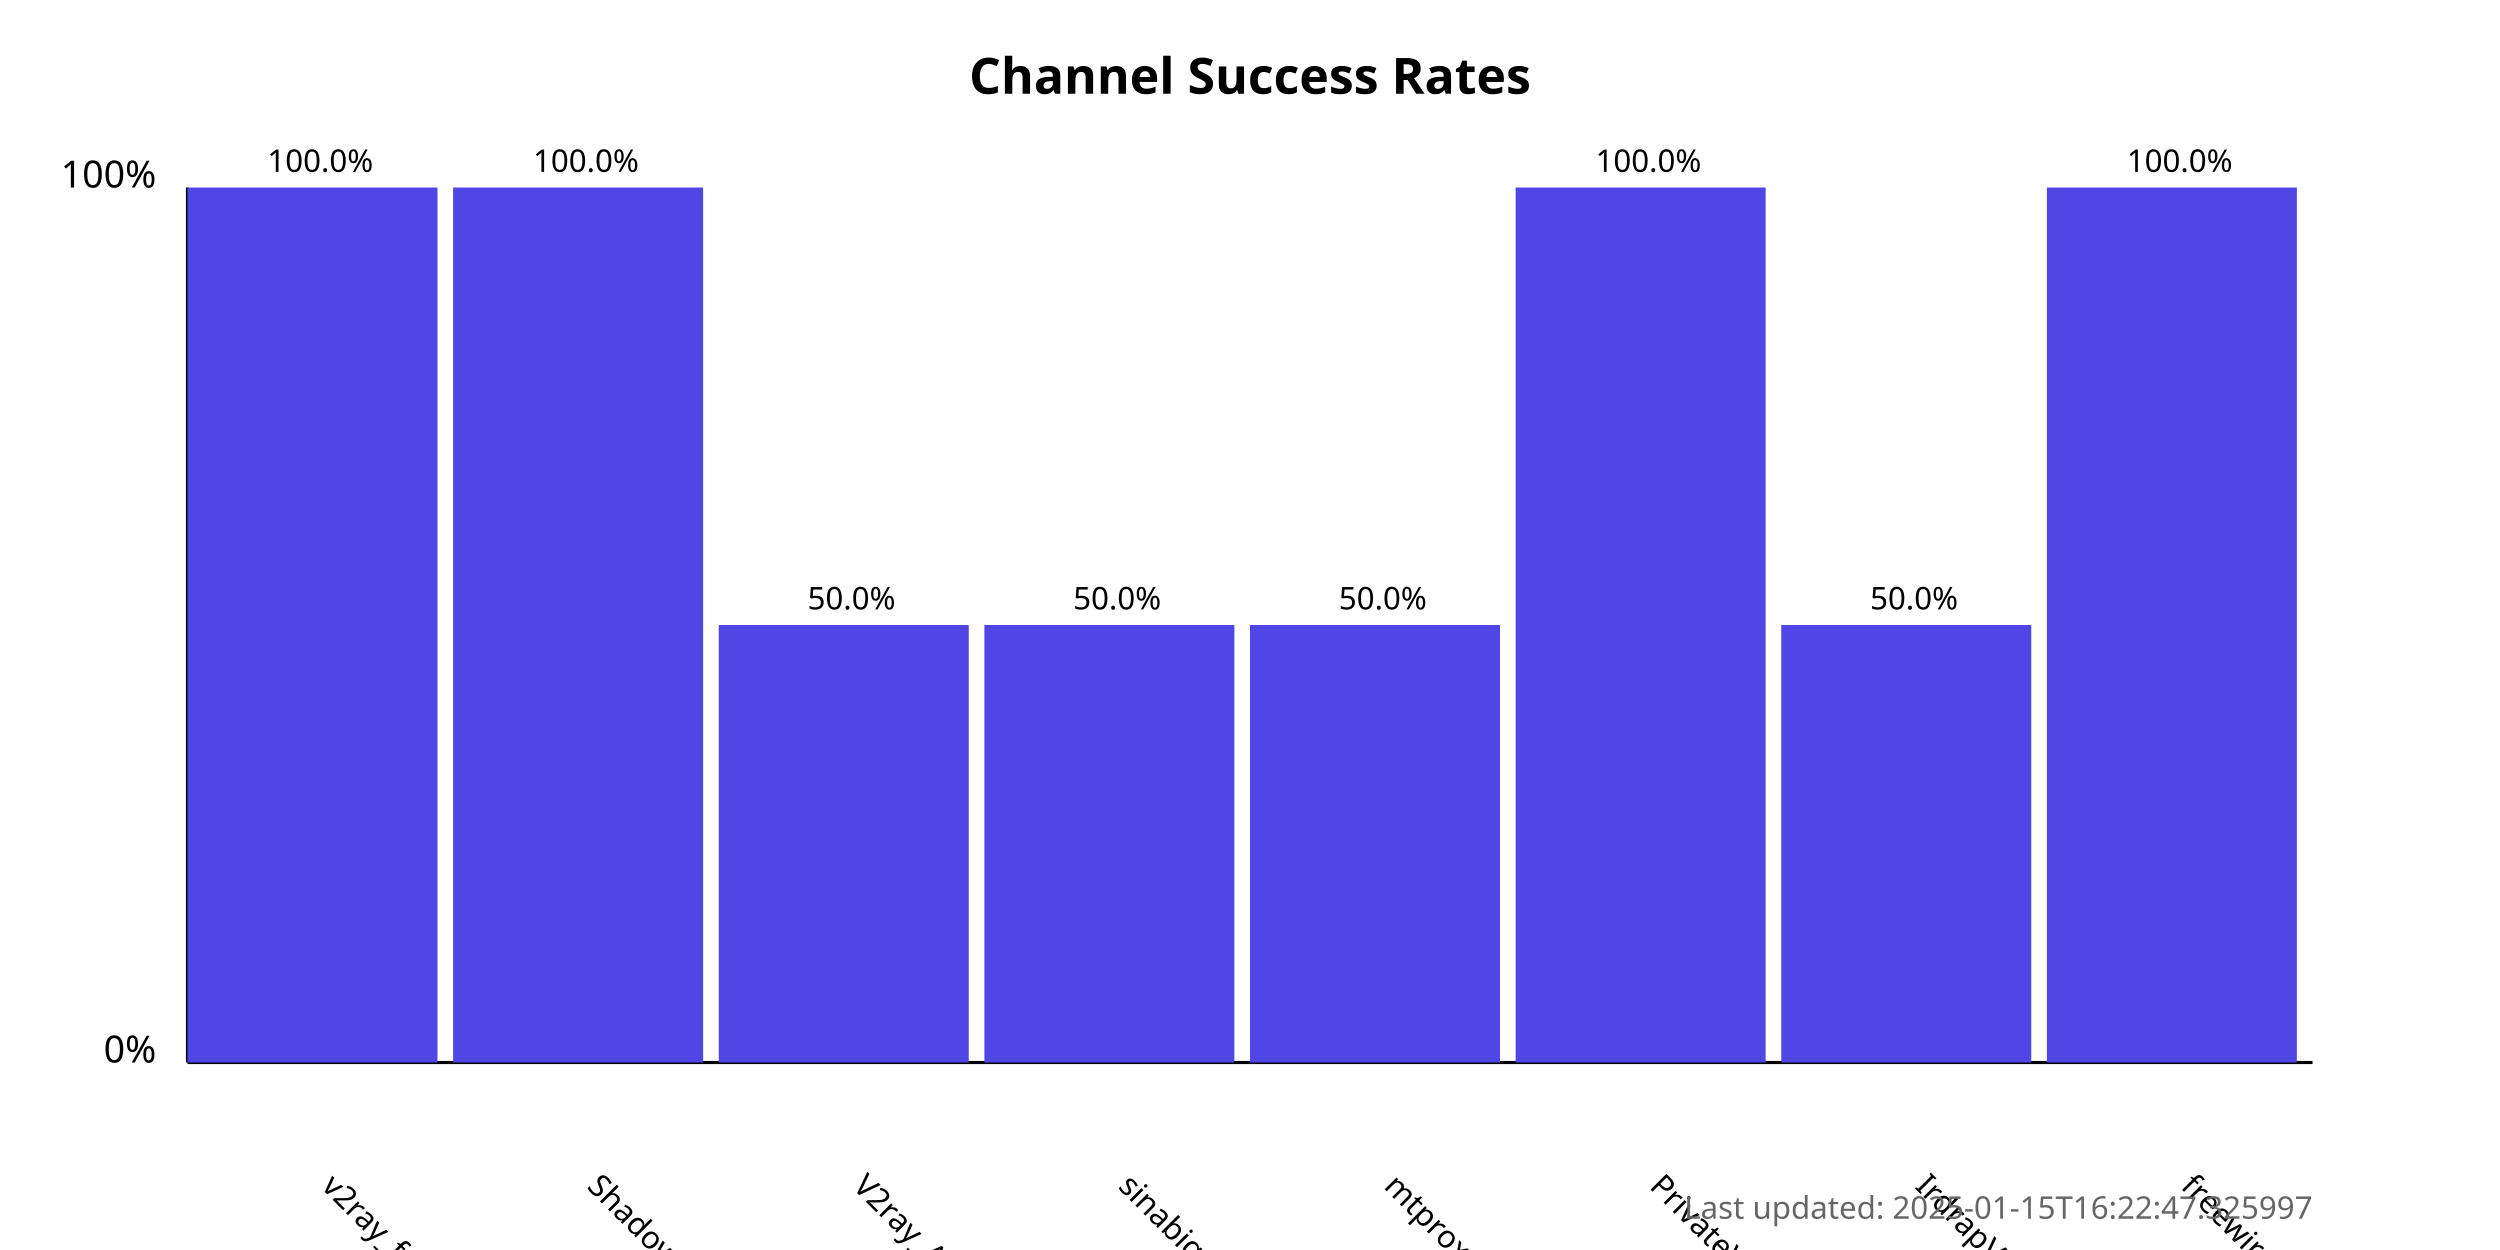
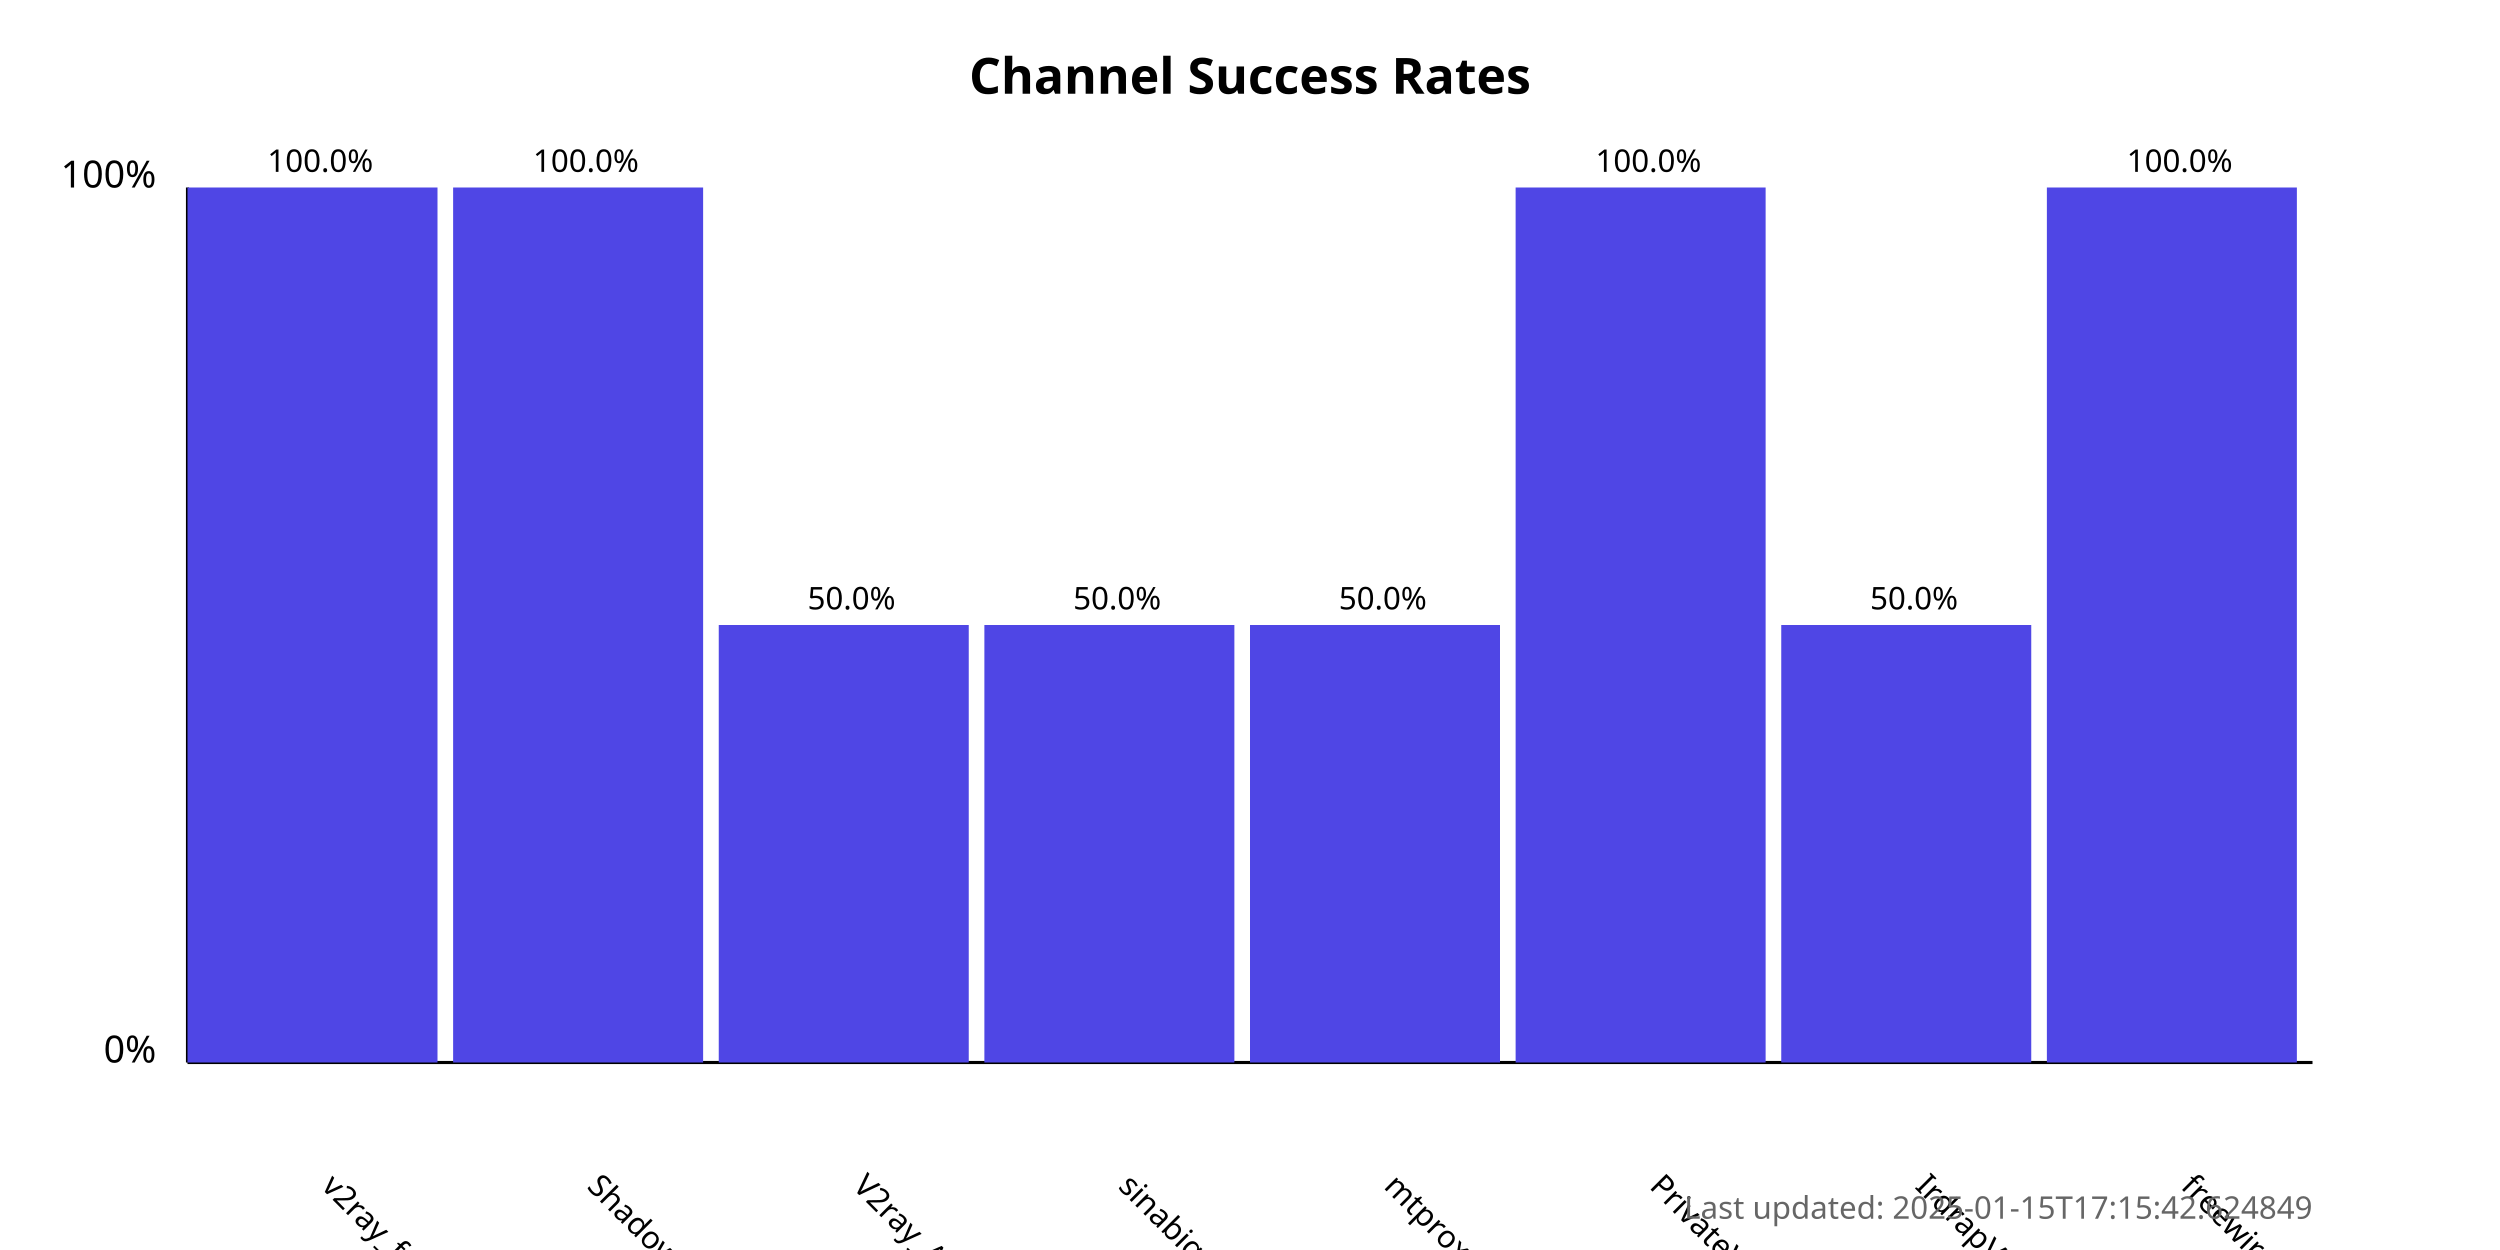
<svg xmlns="http://www.w3.org/2000/svg" width="800" height="400">
  <style>
            .chart-title { font: bold 16px sans-serif; }
            .axis-label { font: 12px sans-serif; }
            .tick-label { font: 10px sans-serif; }
            .bar { fill: #4f46e5; }
            .bar:hover { fill: #6366f1; }
            .timestamp { font: 10px sans-serif; fill: #666; }
        </style>
  <text x="400.0" y="30" text-anchor="middle" class="chart-title">
            Channel Success Rates
        </text>
  <line x1="60" y1="340" x2="60" y2="60" stroke="black" stroke-width="1" />
  <line x1="60" y1="340" x2="740" y2="340" stroke="black" stroke-width="1" />
  <text x="50" y="340" text-anchor="end" class="axis-label">0%</text>
  <text x="50" y="60" text-anchor="end" class="axis-label">100%</text>
  <g>
    <rect x="60" y="60.0" width="80.0" height="280.0" class="bar" />
    <text x="102.5" y="380" transform="rotate(45, 102.5, 380)" text-anchor="start" class="tick-label">
                v2ray_free_conf
            </text>
    <text x="102.5" y="55.0" text-anchor="middle" class="tick-label">
                100.0%
            </text>
  </g>
  <g>
    <rect x="145.0" y="60.0" width="80.0" height="280.0" class="bar" />
    <text x="187.5" y="380" transform="rotate(45, 187.5, 380)" text-anchor="start" class="tick-label">
                ShadowProxy66
            </text>
    <text x="187.5" y="55.0" text-anchor="middle" class="tick-label">
                100.0%
            </text>
  </g>
  <g>
    <rect x="230.0" y="200.0" width="80.0" height="140.0" class="bar" />
    <text x="272.5" y="380" transform="rotate(45, 272.5, 380)" text-anchor="start" class="tick-label">
                V2ray_Alpha
            </text>
    <text x="272.5" y="195.0" text-anchor="middle" class="tick-label">
                50.0%
            </text>
  </g>
  <g>
    <rect x="315.0" y="200.0" width="80.0" height="140.0" class="bar" />
    <text x="357.5" y="380" transform="rotate(45, 357.5, 380)" text-anchor="start" class="tick-label">
                sinabigo
            </text>
    <text x="357.5" y="195.0" text-anchor="middle" class="tick-label">
                50.0%
            </text>
  </g>
  <g>
    <rect x="400.0" y="200.0" width="80.0" height="140.0" class="bar" />
    <text x="442.5" y="380" transform="rotate(45, 442.5, 380)" text-anchor="start" class="tick-label">
                mtproxy_lists
            </text>
    <text x="442.5" y="195.0" text-anchor="middle" class="tick-label">
                50.0%
            </text>
  </g>
  <g>
    <rect x="485.0" y="60.0" width="80.0" height="280.0" class="bar" />
    <text x="527.5" y="380" transform="rotate(45, 527.5, 380)" text-anchor="start" class="tick-label">
                PrivateVPNs
            </text>
    <text x="527.5" y="55.0" text-anchor="middle" class="tick-label">
                100.0%
            </text>
  </g>
  <g>
    <rect x="570.0" y="200.0" width="80.0" height="140.0" class="bar" />
    <text x="612.5" y="380" transform="rotate(45, 612.5, 380)" text-anchor="start" class="tick-label">
                IrdrapVPNnews
            </text>
    <text x="612.5" y="195.0" text-anchor="middle" class="tick-label">
                50.0%
            </text>
  </g>
  <g>
    <rect x="655.0" y="60.0" width="80.0" height="280.0" class="bar" />
    <text x="697.5" y="380" transform="rotate(45, 697.5, 380)" text-anchor="start" class="tick-label">
                freewireguard
            </text>
    <text x="697.5" y="55.0" text-anchor="middle" class="tick-label">
                100.0%
            </text>
  </g>
  <text x="740" y="390" text-anchor="end" class="timestamp">
-             Last updated: 2025-01-15T16:22:47.325997
+             Last updated: 2025-01-15T17:15:42.624849
        </text>
</svg>
